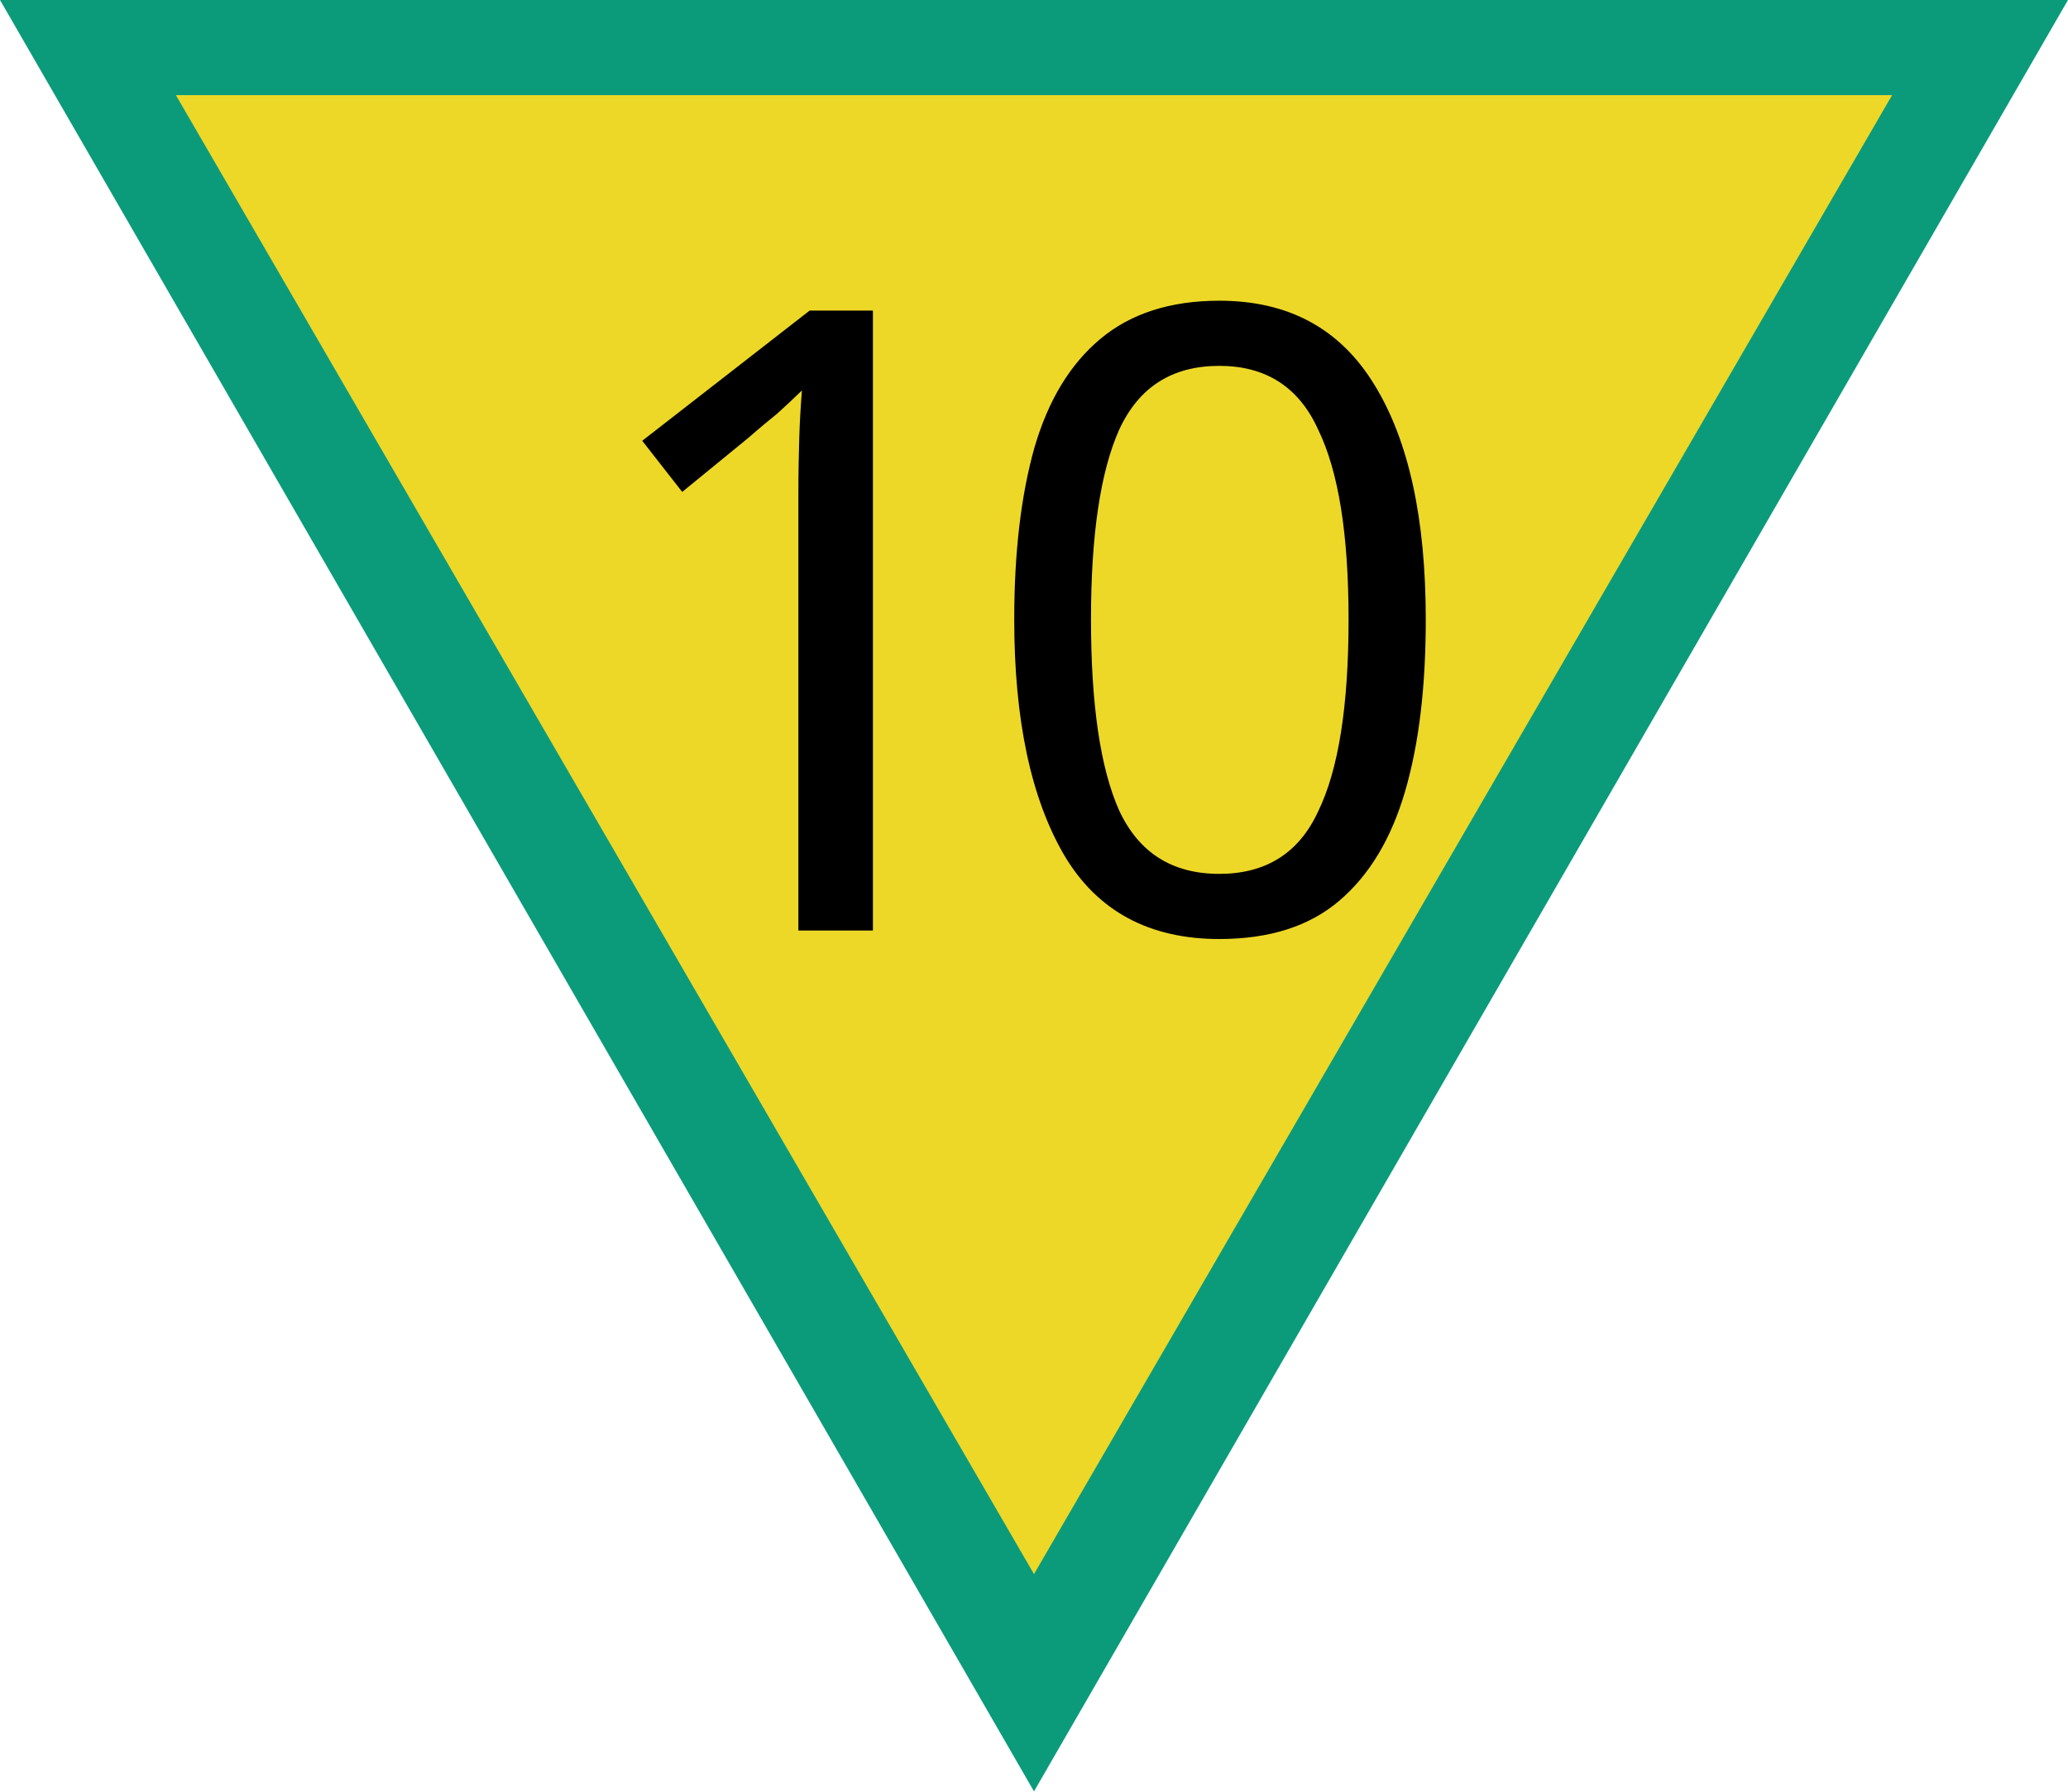
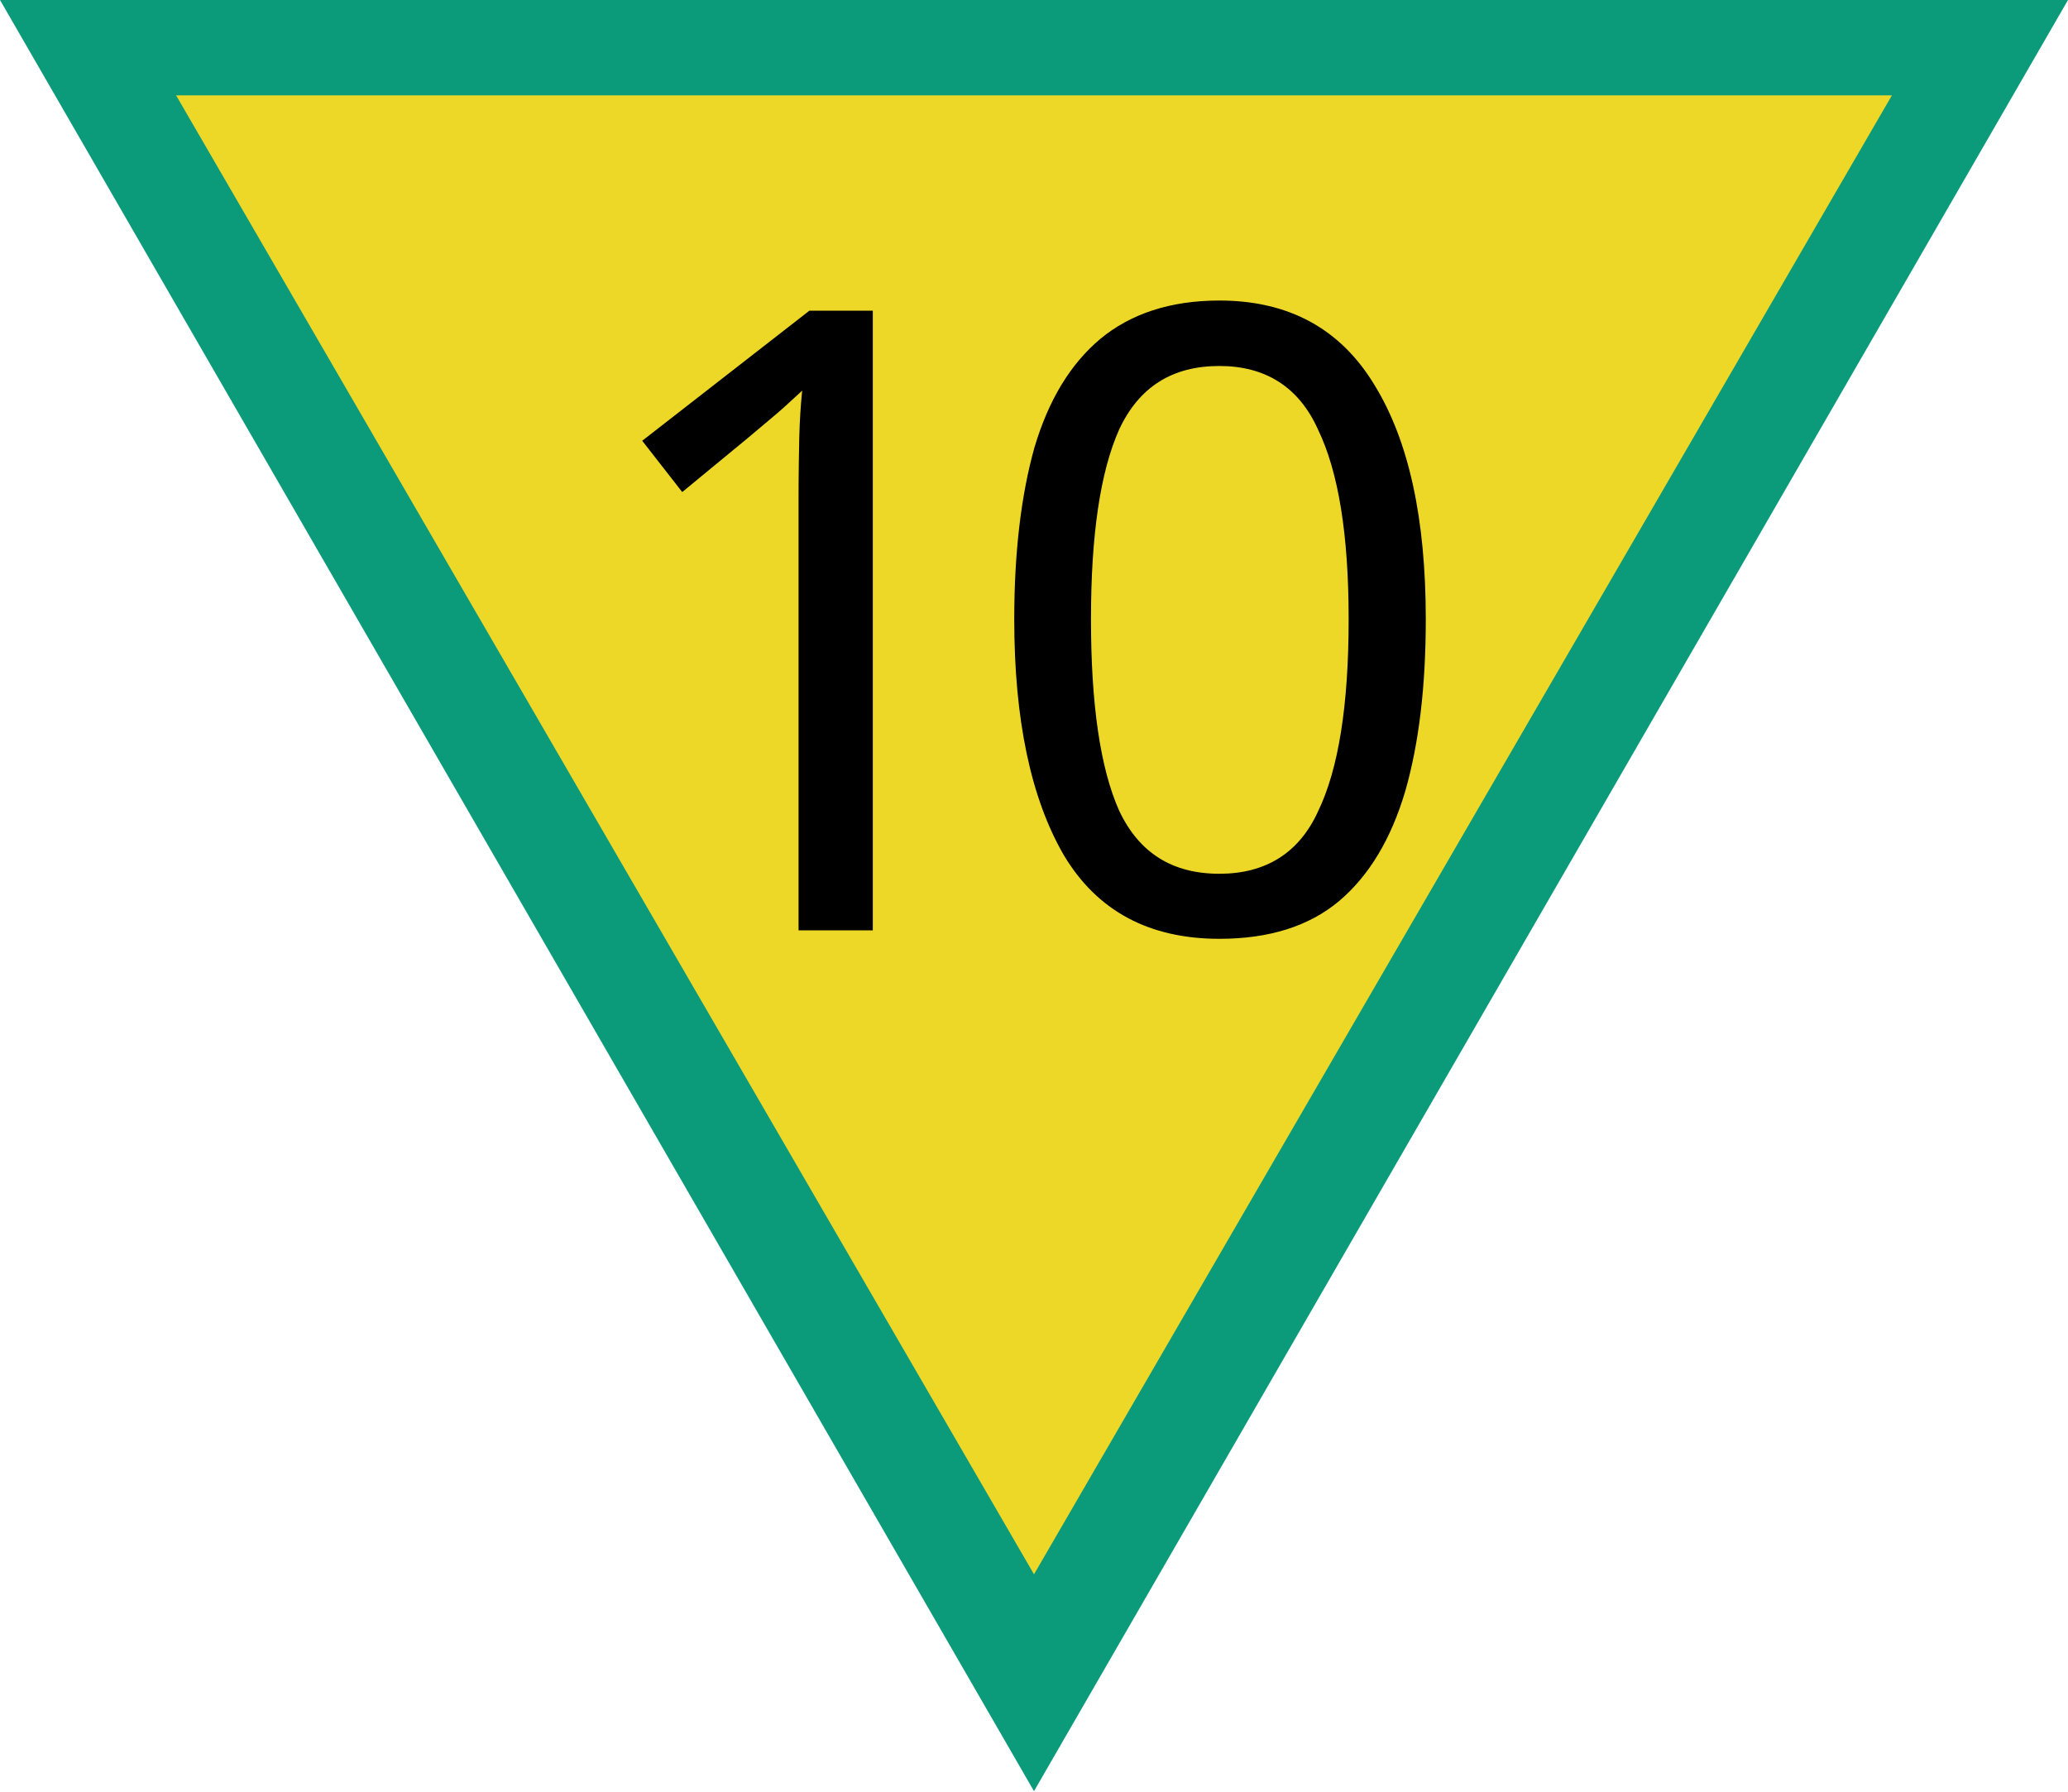
- <svg xmlns="http://www.w3.org/2000/svg" width="18" height="15.589" viewBox="0 0 18 15.589">
-   <path fill-rule="nonzero" fill="rgb(4.314%, 60.784%, 48.235%)" fill-opacity="1" d="M 18 0 L 0 0 L 9 15.59 Z M 18 0 " />
-   <path fill-rule="nonzero" fill="rgb(92.941%, 84.706%, 15.294%)" fill-opacity="1" d="M 16.469 0.828 L 1.531 0.828 L 9 13.699 Z M 16.469 0.828 " />
-   <path fill-rule="nonzero" fill="rgb(0%, 0%, 0%)" fill-opacity="1" d="M 7.598 8.098 L 6.949 8.098 L 6.949 4.324 C 6.949 4.109 6.953 3.938 6.957 3.805 C 6.961 3.672 6.969 3.539 6.98 3.398 C 6.898 3.477 6.824 3.547 6.762 3.602 C 6.695 3.656 6.609 3.727 6.512 3.812 L 5.938 4.281 L 5.59 3.836 L 7.047 2.703 L 7.598 2.703 Z M 7.598 8.098 " />
-   <path fill-rule="nonzero" fill="rgb(0%, 0%, 0%)" fill-opacity="1" d="M 12.41 5.391 C 12.41 5.973 12.352 6.469 12.23 6.887 C 12.109 7.301 11.918 7.617 11.656 7.84 C 11.395 8.062 11.047 8.172 10.613 8.172 C 10.004 8.172 9.551 7.93 9.262 7.441 C 8.973 6.945 8.828 6.262 8.828 5.391 C 8.828 4.809 8.887 4.309 9.004 3.895 C 9.125 3.48 9.316 3.168 9.578 2.949 C 9.84 2.73 10.184 2.617 10.613 2.617 C 11.219 2.617 11.668 2.863 11.965 3.352 C 12.262 3.836 12.41 4.516 12.41 5.391 Z M 9.496 5.391 C 9.496 6.133 9.578 6.688 9.742 7.055 C 9.914 7.422 10.203 7.605 10.613 7.605 C 11.016 7.605 11.305 7.426 11.473 7.062 C 11.652 6.695 11.738 6.137 11.738 5.391 C 11.738 4.656 11.652 4.105 11.473 3.738 C 11.305 3.367 11.016 3.184 10.613 3.184 C 10.203 3.184 9.914 3.367 9.742 3.738 C 9.578 4.105 9.496 4.656 9.496 5.391 Z M 9.496 5.391 " />
+ <svg xmlns="http://www.w3.org/2000/svg" width="20" height="17.321" viewBox="0 0 20 17.321">
+   <path fill-rule="nonzero" fill="rgb(4.314%, 60.784%, 48.235%)" fill-opacity="1" d="M 20 0 L 0 0 L 10 17.32 Z M 20 0 " />
+   <path fill-rule="nonzero" fill="rgb(92.941%, 84.706%, 15.294%)" fill-opacity="1" d="M 18.297 0.922 L 1.703 0.922 L 10 15.223 Z M 18.297 0.922 " />
+   <path fill-rule="nonzero" fill="rgb(0%, 0%, 0%)" fill-opacity="1" d="M 8.441 8.996 L 7.723 8.996 L 7.723 4.805 C 7.723 4.566 7.727 4.375 7.73 4.227 C 7.734 4.078 7.742 3.934 7.758 3.777 C 7.664 3.863 7.582 3.941 7.512 4 C 7.438 4.062 7.344 4.141 7.234 4.234 L 6.598 4.758 L 6.211 4.262 L 7.828 3.004 L 8.441 3.004 Z M 8.441 8.996 " />
+   <path fill-rule="nonzero" fill="rgb(0%, 0%, 0%)" fill-opacity="1" d="M 13.789 5.988 C 13.789 6.637 13.723 7.188 13.59 7.652 C 13.453 8.113 13.242 8.465 12.953 8.711 C 12.66 8.957 12.273 9.078 11.793 9.078 C 11.117 9.078 10.613 8.812 10.289 8.27 C 9.969 7.719 9.809 6.957 9.809 5.988 C 9.809 5.344 9.875 4.789 10.004 4.328 C 10.141 3.867 10.352 3.52 10.641 3.277 C 10.934 3.035 11.316 2.906 11.793 2.906 C 12.465 2.906 12.965 3.18 13.293 3.723 C 13.625 4.262 13.789 5.016 13.789 5.988 Z M 10.551 5.988 C 10.551 6.812 10.641 7.43 10.824 7.84 C 11.016 8.246 11.336 8.449 11.793 8.449 C 12.238 8.449 12.562 8.25 12.746 7.848 C 12.945 7.438 13.043 6.82 13.043 5.988 C 13.043 5.172 12.945 4.562 12.746 4.152 C 12.562 3.742 12.238 3.539 11.793 3.539 C 11.336 3.539 11.016 3.742 10.824 4.152 C 10.641 4.562 10.551 5.172 10.551 5.988 Z M 10.551 5.988 " />
</svg>
